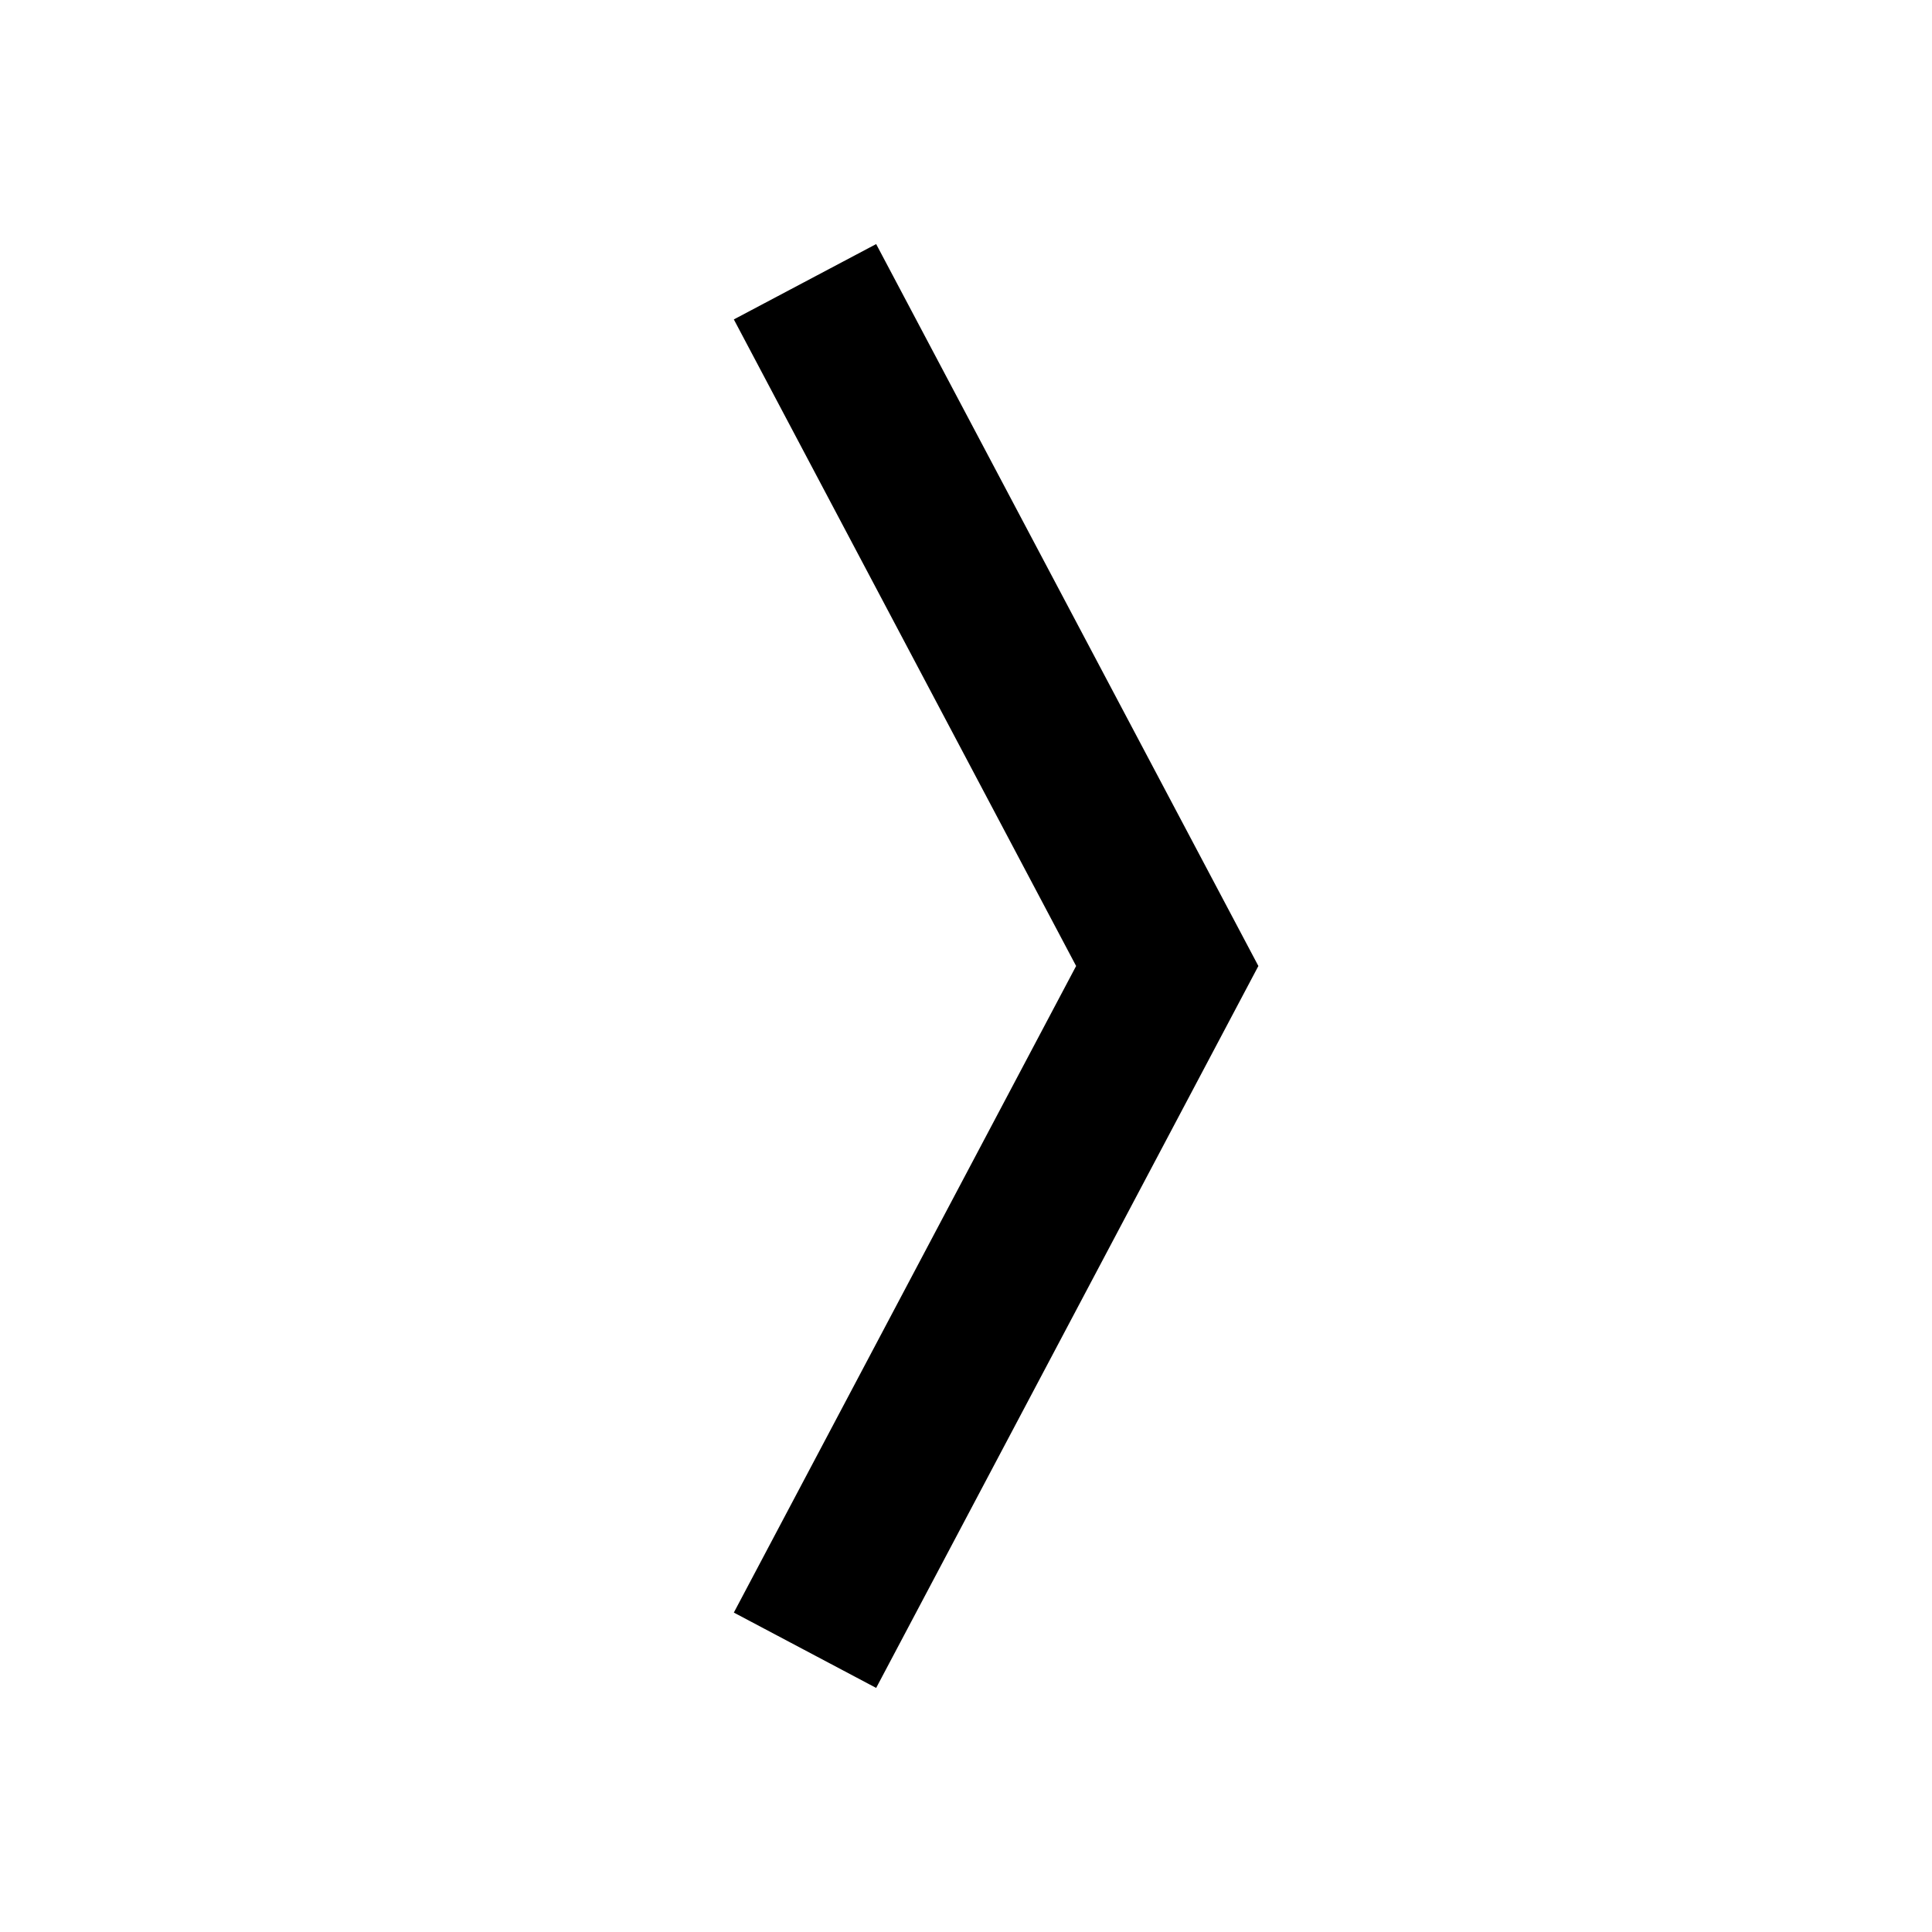
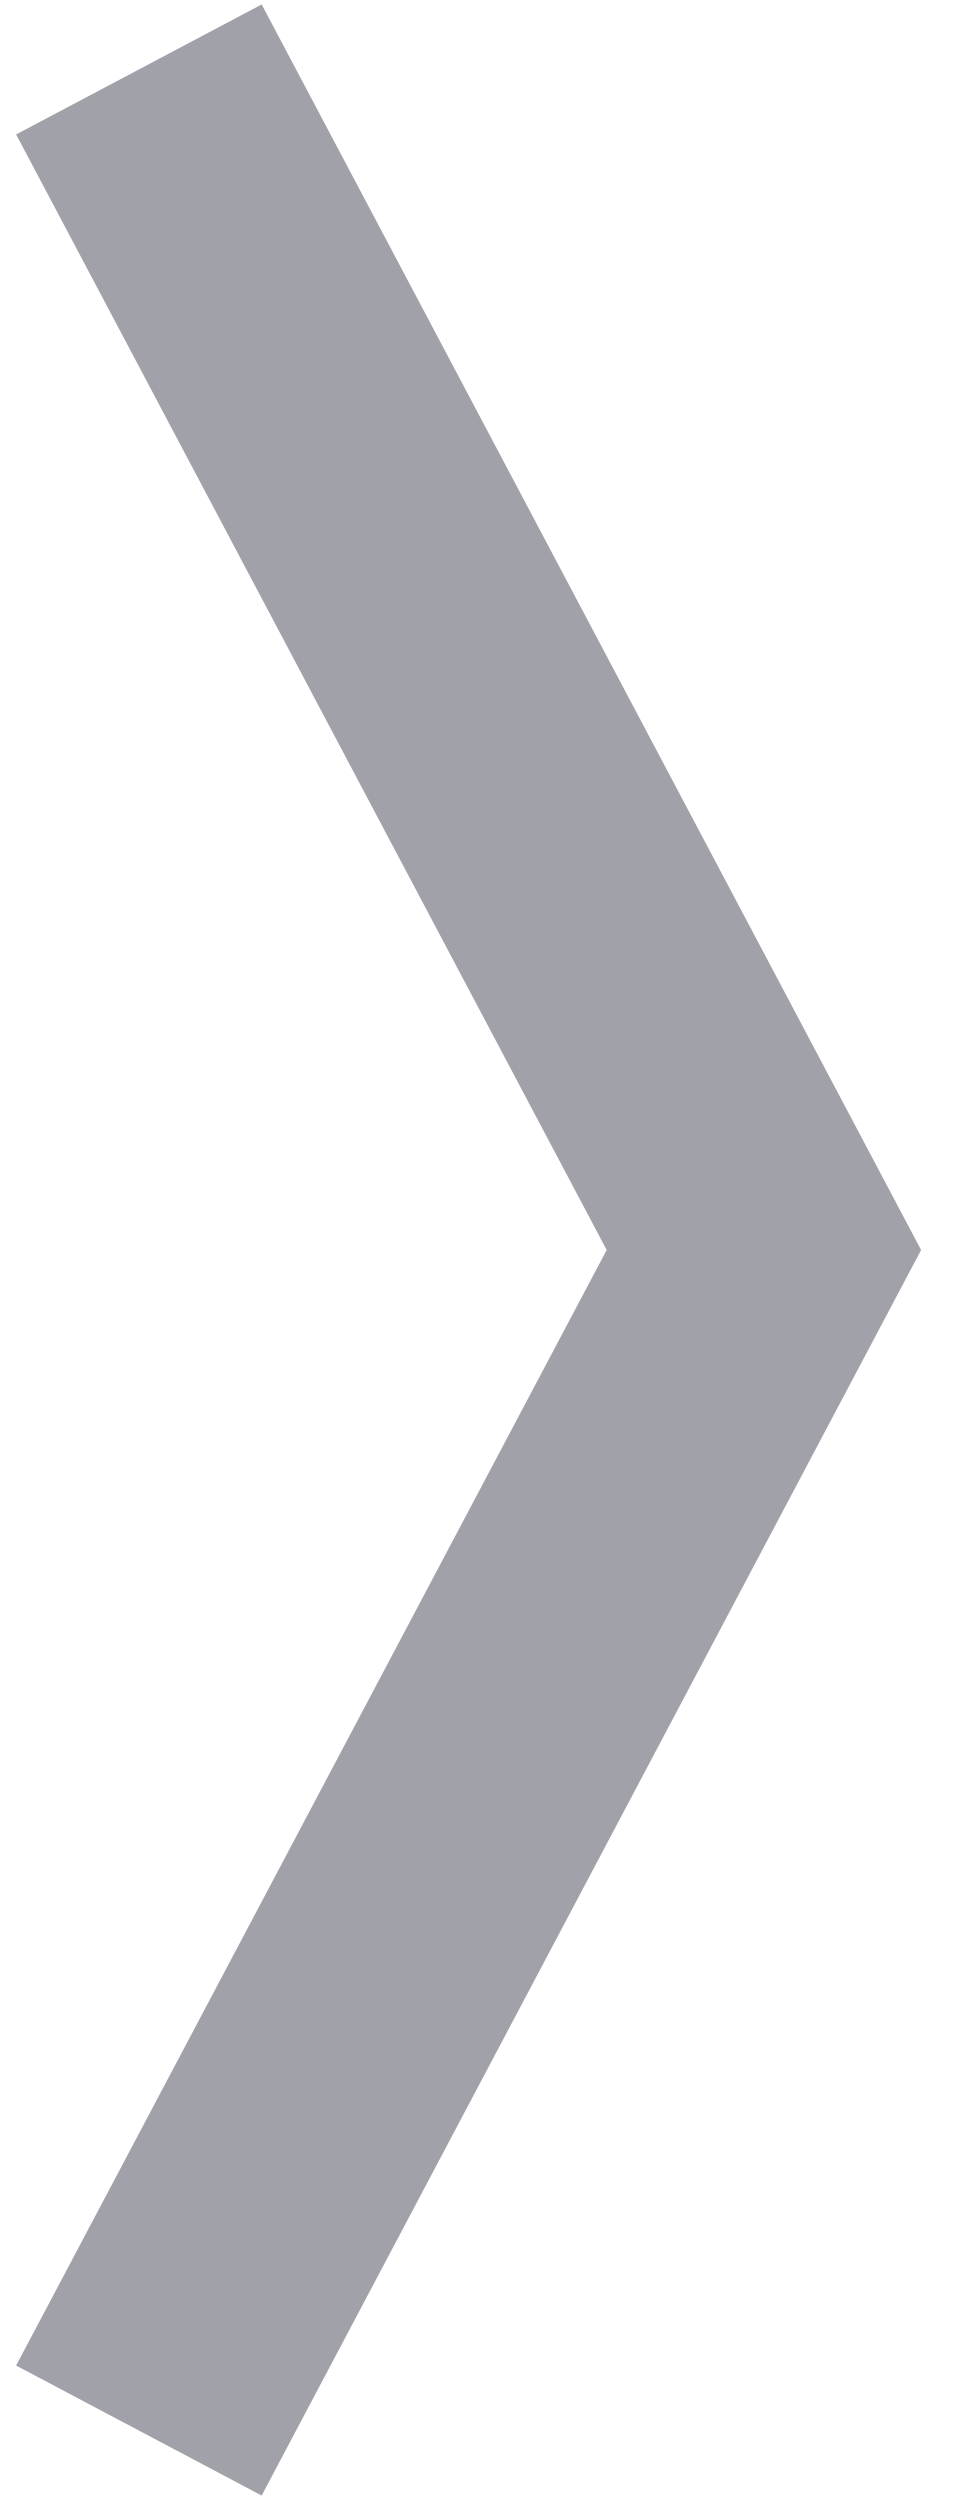
- <svg xmlns="http://www.w3.org/2000/svg" viewBox="0 0 24 24" fill="currentColor">
+ <svg xmlns="http://www.w3.org/2000/svg" viewBox="9 3 7 18" fill="#a1a1aa">
  <path d="M15.632 12L10.884 3.032L9.116 3.968L13.368 12L9.116 20.032L10.884 20.968L15.632 12Z" />
</svg>
